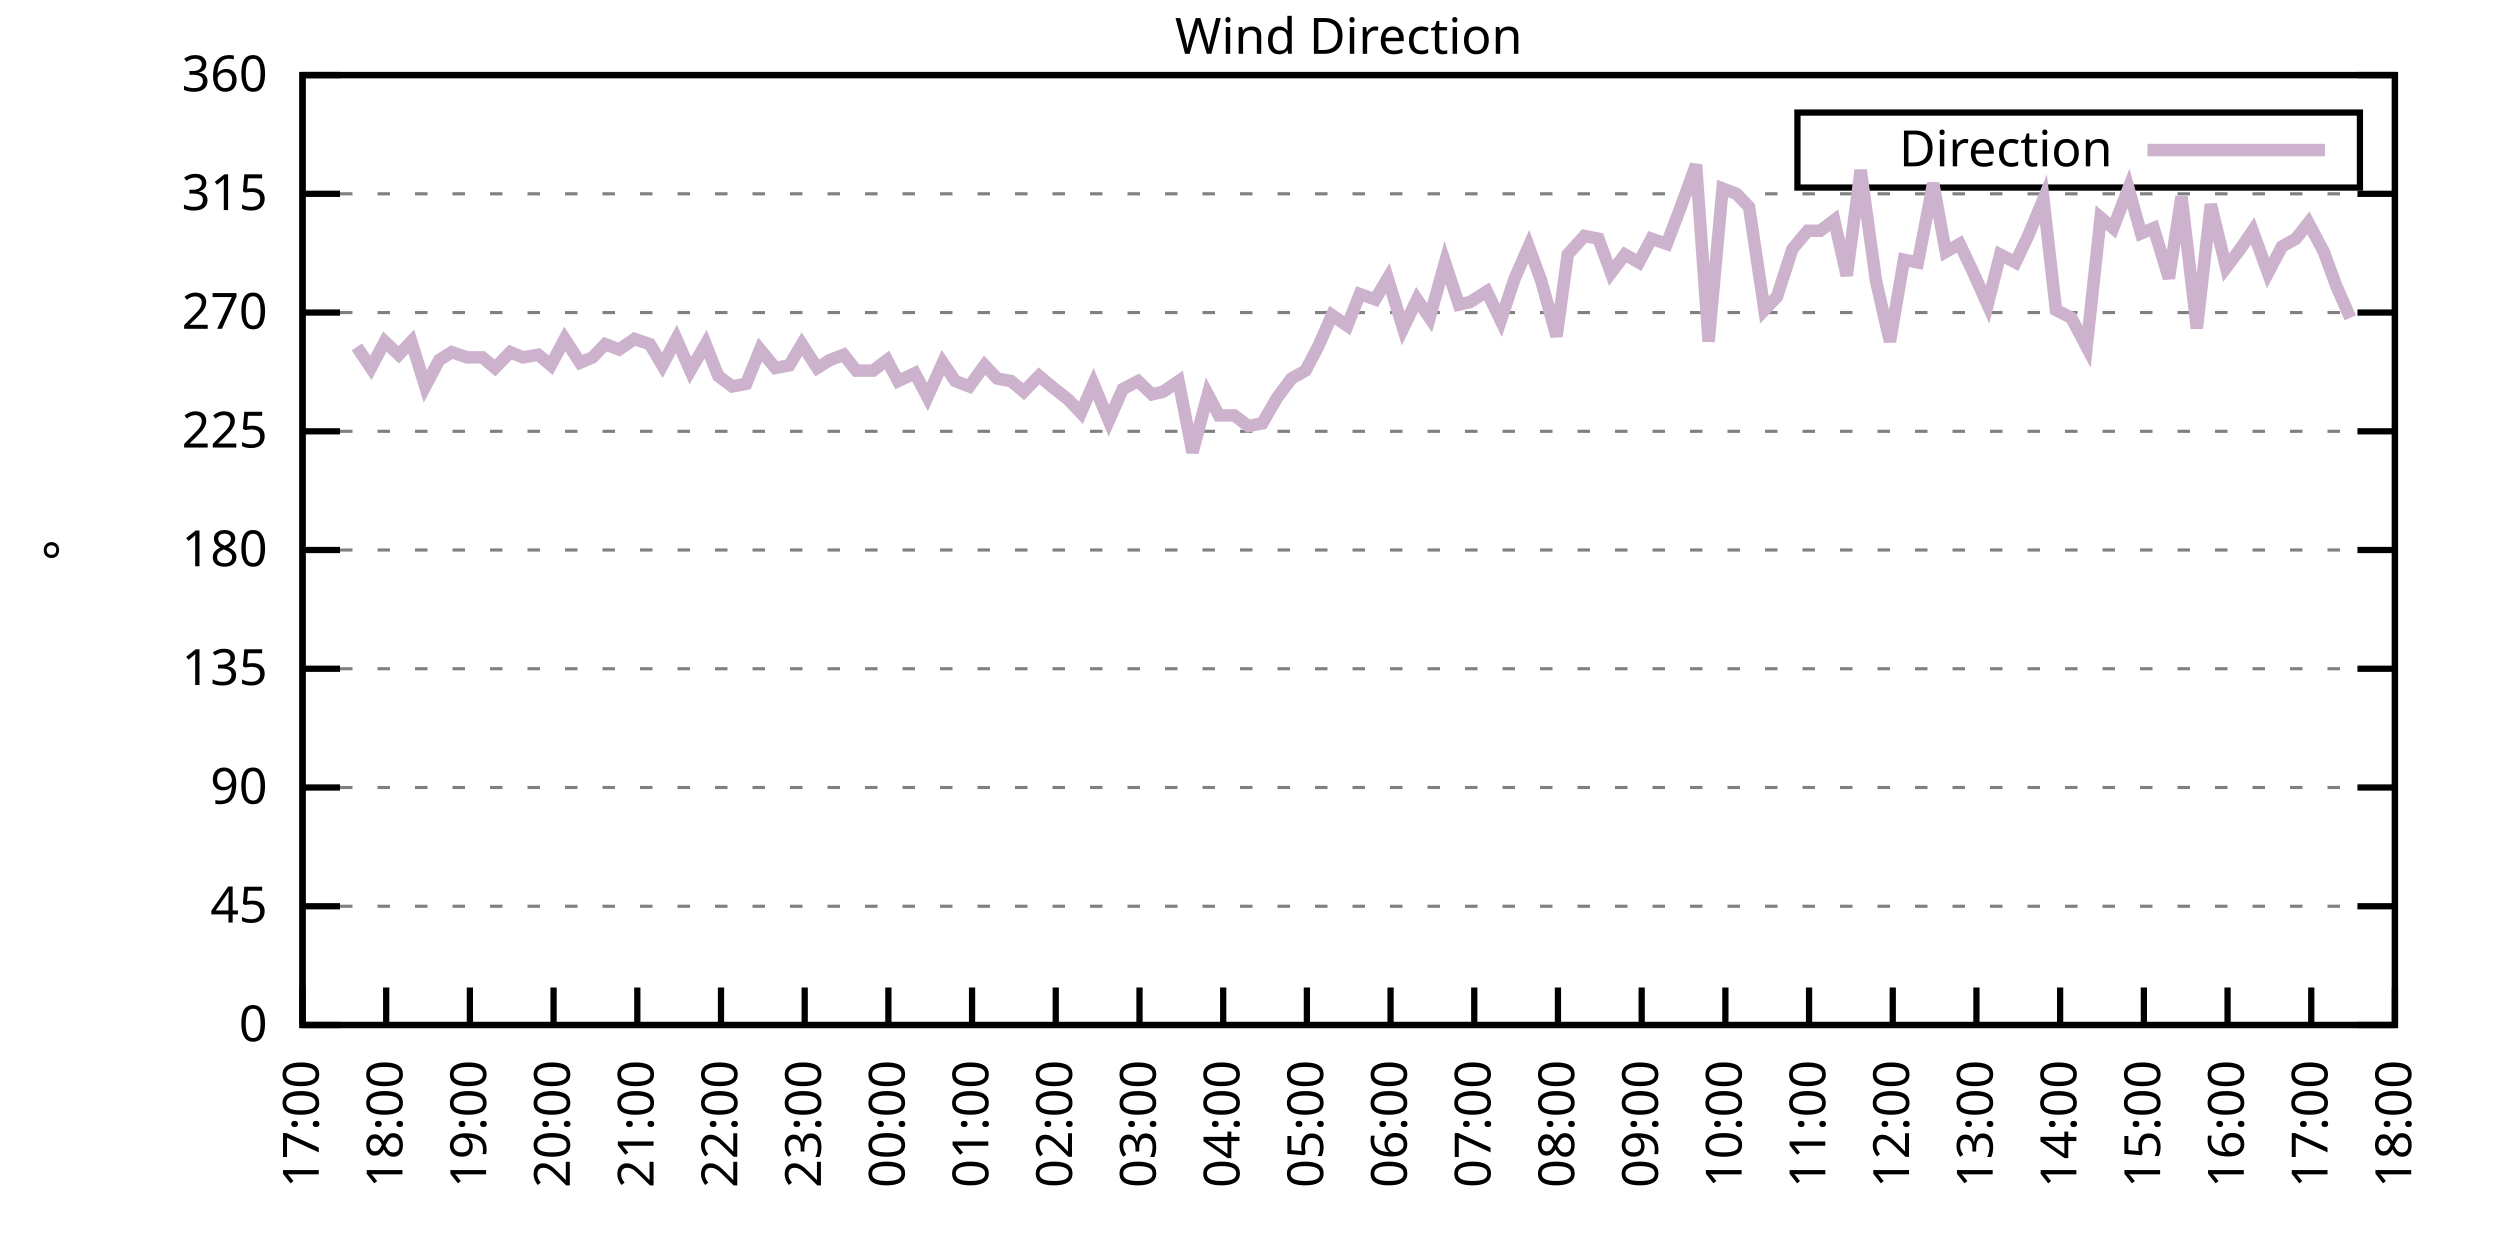
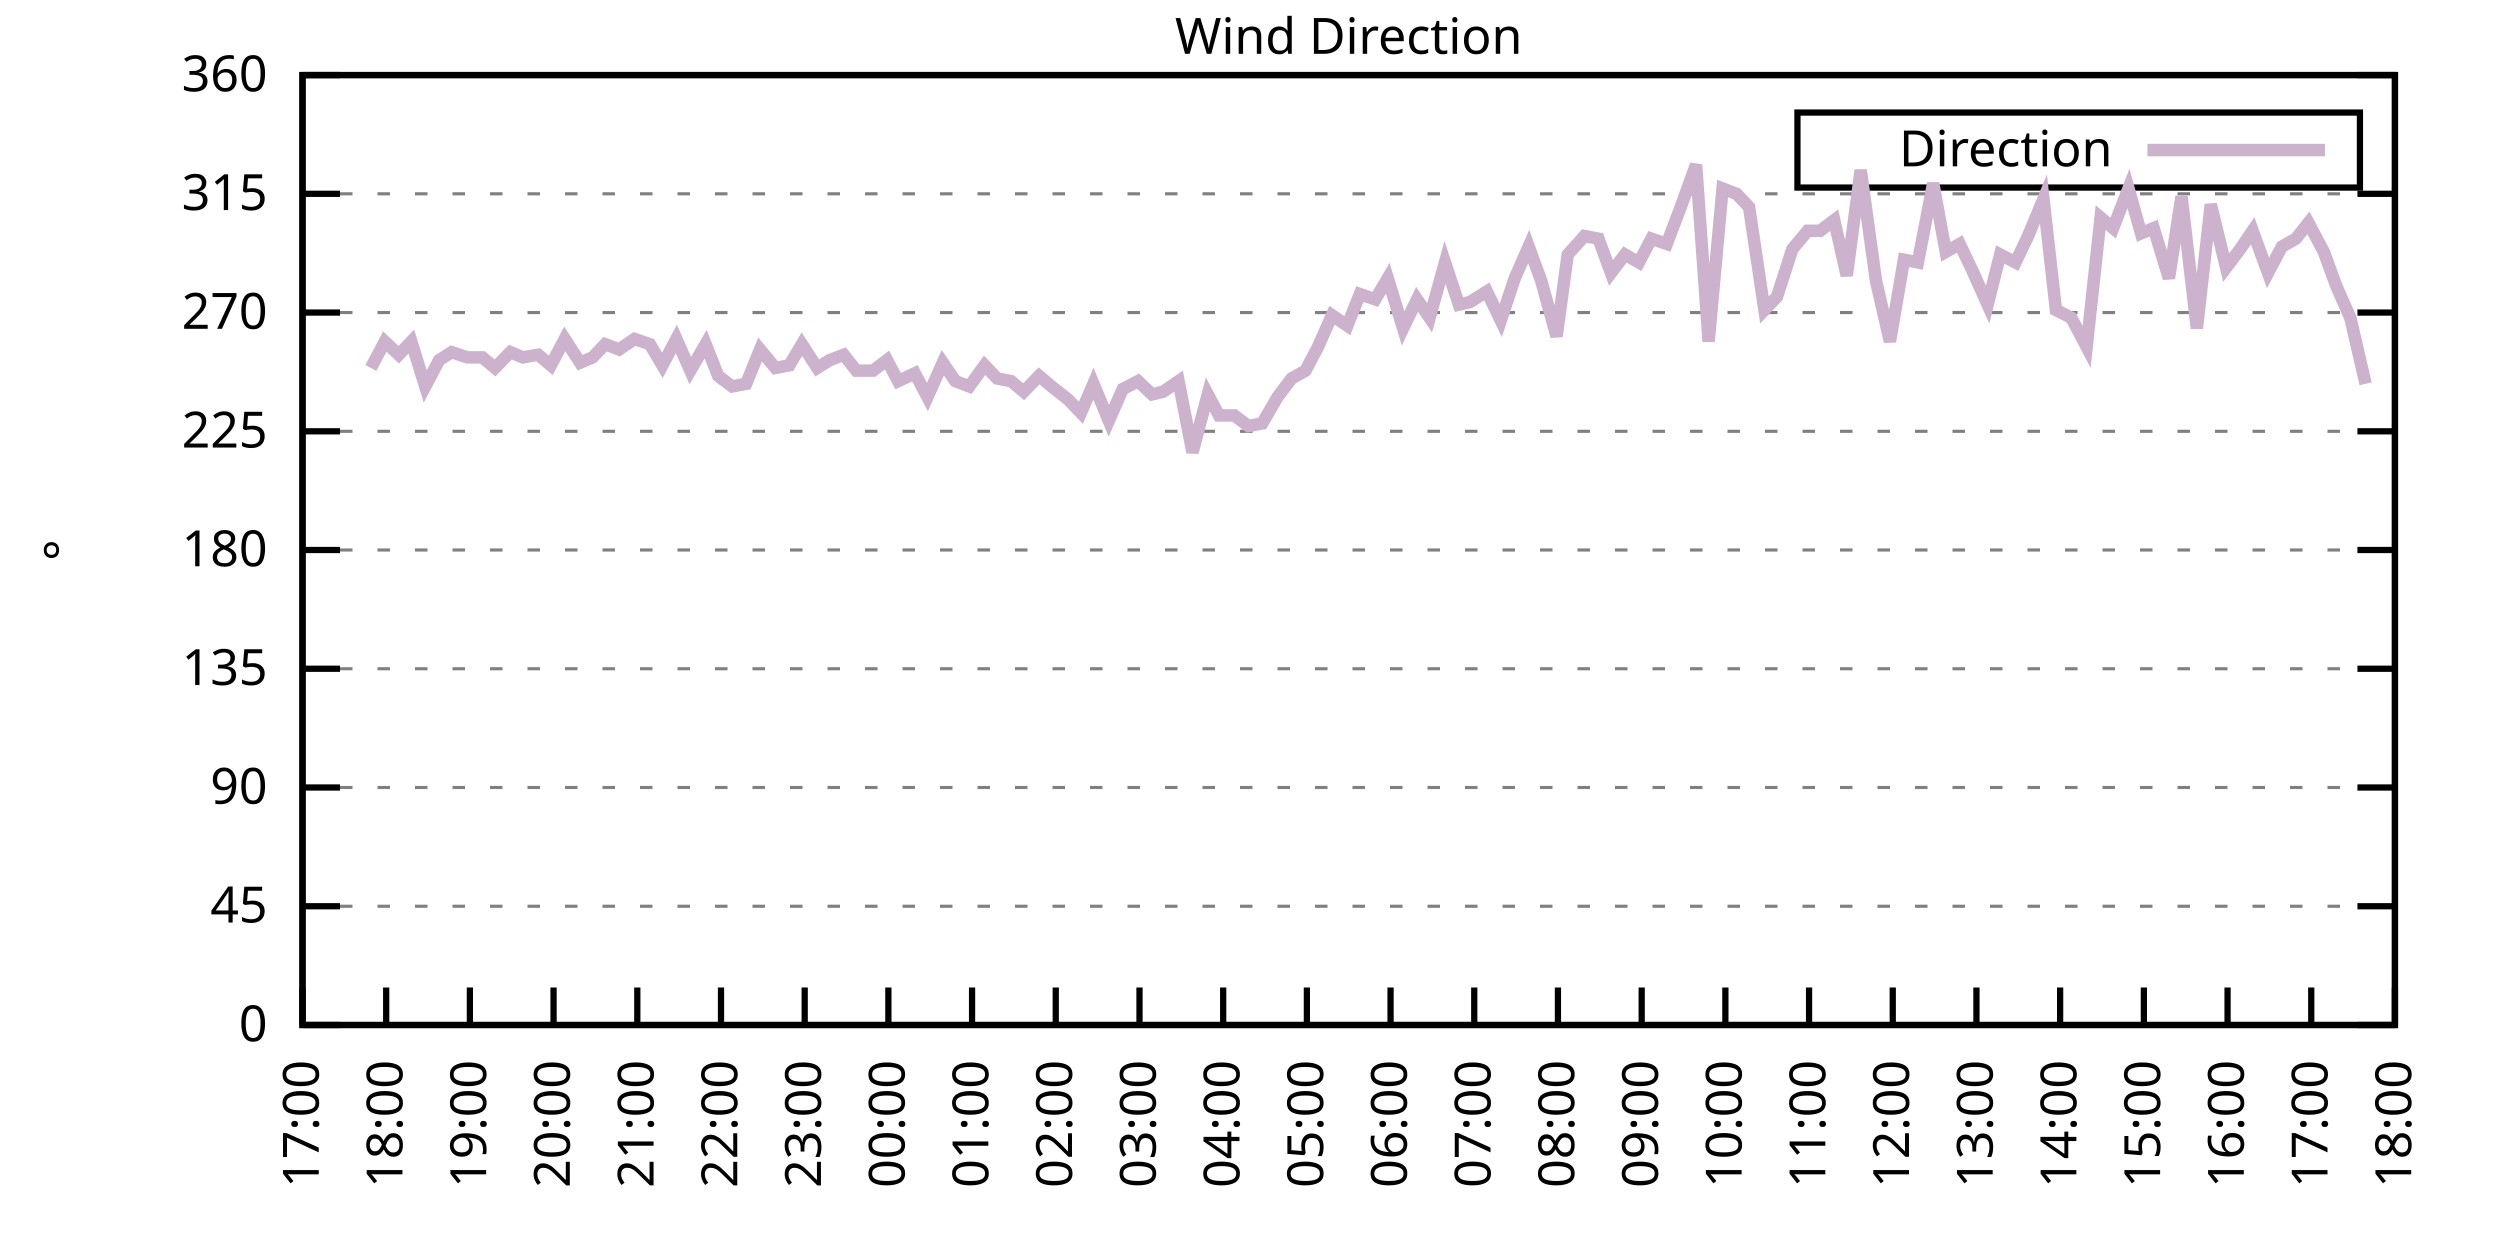
<svg xmlns="http://www.w3.org/2000/svg" xmlns:xlink="http://www.w3.org/1999/xlink" width="400" height="200" viewBox="0 0 400 200">
  <g id="gnuplot_canvas">
    <rect x="0" y="0" width="400" height="200" fill="none" />
    <defs>
      <circle id="gpDot" r="0.5" stroke-width="0.5" stroke="currentColor" />
      <path id="gpPt0" stroke-width="0.333" stroke="currentColor" d="M-1,0 h2 M0,-1 v2" />
      <path id="gpPt1" stroke-width="0.333" stroke="currentColor" d="M-1,-1 L1,1 M1,-1 L-1,1" />
      <path id="gpPt2" stroke-width="0.333" stroke="currentColor" d="M-1,0 L1,0 M0,-1 L0,1 M-1,-1 L1,1 M-1,1 L1,-1" />
      <rect id="gpPt3" stroke-width="0.333" stroke="currentColor" x="-1" y="-1" width="2" height="2" />
      <rect id="gpPt4" stroke-width="0.333" stroke="currentColor" fill="currentColor" x="-1" y="-1" width="2" height="2" />
      <circle id="gpPt5" stroke-width="0.333" stroke="currentColor" cx="0" cy="0" r="1" />
      <use xlink:href="#gpPt5" id="gpPt6" fill="currentColor" stroke="none" />
      <path id="gpPt7" stroke-width="0.333" stroke="currentColor" d="M0,-1.33 L-1.33,0.67 L1.33,0.67 z" />
      <use xlink:href="#gpPt7" id="gpPt8" fill="currentColor" stroke="none" />
      <use xlink:href="#gpPt7" id="gpPt9" stroke="currentColor" transform="rotate(180)" />
      <use xlink:href="#gpPt9" id="gpPt10" fill="currentColor" stroke="none" />
      <use xlink:href="#gpPt3" id="gpPt11" stroke="currentColor" transform="rotate(45)" />
      <use xlink:href="#gpPt11" id="gpPt12" fill="currentColor" stroke="none" />
      <path id="gpPt13" stroke-width="0.333" stroke="currentColor" d="M0,1.330 L1.265,0.411 L0.782,-1.067 L-0.782,-1.076 L-1.265,0.411 z" />
      <use xlink:href="#gpPt13" id="gpPt14" fill="currentColor" stroke="none" />
      <filter id="textbox" filterUnits="objectBoundingBox" x="0" y="0" height="1" width="1">
        <feFlood flood-color="white" flood-opacity="1" result="bgnd" />
        <feComposite in="SourceGraphic" in2="bgnd" operator="atop" />
      </filter>
      <filter id="greybox" filterUnits="objectBoundingBox" x="0" y="0" height="1" width="1">
        <feFlood flood-color="lightgrey" flood-opacity="1" result="grey" />
        <feComposite in="SourceGraphic" in2="grey" operator="atop" />
      </filter>
    </defs>
    <g fill="none" color="white" stroke="currentColor" stroke-width="1.00" stroke-linecap="butt" stroke-linejoin="miter">
</g>
    <g fill="none" color="black" stroke="currentColor" stroke-width="1.00" stroke-linecap="butt" stroke-linejoin="miter">
      <g stroke="none" shape-rendering="crispEdges">
        <polygon fill="rgb(255, 255, 255)" points="48.40,164.00 383.18,164.00 383.18,12.02 48.40,12.02 " />
      </g>
    </g>
    <g fill="none" color="black" stroke="currentColor" stroke-width="1.00" stroke-linecap="butt" stroke-linejoin="miter">
</g>
    <g fill="none" color="black" stroke="black" stroke-width="0.50" stroke-linecap="butt" stroke-linejoin="miter">
</g>
    <g fill="none" color="gray" stroke="currentColor" stroke-width="0.50" stroke-linecap="butt" stroke-linejoin="miter">
      <path stroke="gray" stroke-dasharray="2,4" class="gridline" d="M48.40,164.00 L383.19,164.00  " />
    </g>
    <g fill="none" color="gray" stroke="gray" stroke-width="1.00" stroke-linecap="butt" stroke-linejoin="miter">
</g>
    <g fill="none" color="black" stroke="currentColor" stroke-width="1.00" stroke-linecap="butt" stroke-linejoin="miter">
      <path stroke="black" d="M48.40,164.00 L54.40,164.00 M383.19,164.00 L377.19,164.00  " />
      <g transform="translate(42.80,166.60)" stroke="none" fill="black" font-family="Sans" font-size="8.00" text-anchor="end">
        <text>
          <tspan font-family="Sans"> 0</tspan>
        </text>
      </g>
    </g>
    <g fill="none" color="black" stroke="currentColor" stroke-width="1.00" stroke-linecap="butt" stroke-linejoin="miter">
</g>
    <g fill="none" color="black" stroke="black" stroke-width="0.50" stroke-linecap="butt" stroke-linejoin="miter">
</g>
    <g fill="none" color="gray" stroke="currentColor" stroke-width="0.50" stroke-linecap="butt" stroke-linejoin="miter">
      <path stroke="gray" stroke-dasharray="2,4" class="gridline" d="M48.40,145.00 L383.19,145.00  " />
    </g>
    <g fill="none" color="gray" stroke="gray" stroke-width="1.00" stroke-linecap="butt" stroke-linejoin="miter">
</g>
    <g fill="none" color="black" stroke="currentColor" stroke-width="1.00" stroke-linecap="butt" stroke-linejoin="miter">
      <path stroke="black" d="M48.40,145.00 L54.40,145.00 M383.19,145.00 L377.19,145.00  " />
      <g transform="translate(42.80,147.60)" stroke="none" fill="black" font-family="Sans" font-size="8.00" text-anchor="end">
        <text>
          <tspan font-family="Sans"> 45</tspan>
        </text>
      </g>
    </g>
    <g fill="none" color="black" stroke="currentColor" stroke-width="1.00" stroke-linecap="butt" stroke-linejoin="miter">
</g>
    <g fill="none" color="black" stroke="black" stroke-width="0.50" stroke-linecap="butt" stroke-linejoin="miter">
</g>
    <g fill="none" color="gray" stroke="currentColor" stroke-width="0.50" stroke-linecap="butt" stroke-linejoin="miter">
      <path stroke="gray" stroke-dasharray="2,4" class="gridline" d="M48.40,126.00 L383.19,126.00  " />
    </g>
    <g fill="none" color="gray" stroke="gray" stroke-width="1.00" stroke-linecap="butt" stroke-linejoin="miter">
</g>
    <g fill="none" color="black" stroke="currentColor" stroke-width="1.00" stroke-linecap="butt" stroke-linejoin="miter">
      <path stroke="black" d="M48.40,126.00 L54.40,126.00 M383.19,126.00 L377.19,126.00  " />
      <g transform="translate(42.80,128.60)" stroke="none" fill="black" font-family="Sans" font-size="8.00" text-anchor="end">
        <text>
          <tspan font-family="Sans"> 90</tspan>
        </text>
      </g>
    </g>
    <g fill="none" color="black" stroke="currentColor" stroke-width="1.00" stroke-linecap="butt" stroke-linejoin="miter">
</g>
    <g fill="none" color="black" stroke="black" stroke-width="0.50" stroke-linecap="butt" stroke-linejoin="miter">
</g>
    <g fill="none" color="gray" stroke="currentColor" stroke-width="0.50" stroke-linecap="butt" stroke-linejoin="miter">
      <path stroke="gray" stroke-dasharray="2,4" class="gridline" d="M48.40,107.00 L383.19,107.00  " />
    </g>
    <g fill="none" color="gray" stroke="gray" stroke-width="1.00" stroke-linecap="butt" stroke-linejoin="miter">
</g>
    <g fill="none" color="black" stroke="currentColor" stroke-width="1.00" stroke-linecap="butt" stroke-linejoin="miter">
      <path stroke="black" d="M48.40,107.00 L54.40,107.00 M383.19,107.00 L377.19,107.00  " />
      <g transform="translate(42.80,109.60)" stroke="none" fill="black" font-family="Sans" font-size="8.00" text-anchor="end">
        <text>
          <tspan font-family="Sans"> 135</tspan>
        </text>
      </g>
    </g>
    <g fill="none" color="black" stroke="currentColor" stroke-width="1.00" stroke-linecap="butt" stroke-linejoin="miter">
</g>
    <g fill="none" color="black" stroke="black" stroke-width="0.50" stroke-linecap="butt" stroke-linejoin="miter">
</g>
    <g fill="none" color="gray" stroke="currentColor" stroke-width="0.50" stroke-linecap="butt" stroke-linejoin="miter">
      <path stroke="gray" stroke-dasharray="2,4" class="gridline" d="M48.40,88.00 L383.19,88.00  " />
    </g>
    <g fill="none" color="gray" stroke="gray" stroke-width="1.00" stroke-linecap="butt" stroke-linejoin="miter">
</g>
    <g fill="none" color="black" stroke="currentColor" stroke-width="1.00" stroke-linecap="butt" stroke-linejoin="miter">
      <path stroke="black" d="M48.40,88.00 L54.40,88.00 M383.19,88.00 L377.19,88.00  " />
      <g transform="translate(42.80,90.60)" stroke="none" fill="black" font-family="Sans" font-size="8.00" text-anchor="end">
        <text>
          <tspan font-family="Sans"> 180</tspan>
        </text>
      </g>
    </g>
    <g fill="none" color="black" stroke="currentColor" stroke-width="1.00" stroke-linecap="butt" stroke-linejoin="miter">
</g>
    <g fill="none" color="black" stroke="black" stroke-width="0.50" stroke-linecap="butt" stroke-linejoin="miter">
</g>
    <g fill="none" color="gray" stroke="currentColor" stroke-width="0.50" stroke-linecap="butt" stroke-linejoin="miter">
      <path stroke="gray" stroke-dasharray="2,4" class="gridline" d="M48.40,69.01 L383.19,69.01  " />
    </g>
    <g fill="none" color="gray" stroke="gray" stroke-width="1.00" stroke-linecap="butt" stroke-linejoin="miter">
</g>
    <g fill="none" color="black" stroke="currentColor" stroke-width="1.00" stroke-linecap="butt" stroke-linejoin="miter">
      <path stroke="black" d="M48.40,69.01 L54.40,69.01 M383.19,69.01 L377.19,69.01  " />
      <g transform="translate(42.80,71.61)" stroke="none" fill="black" font-family="Sans" font-size="8.00" text-anchor="end">
        <text>
          <tspan font-family="Sans"> 225</tspan>
        </text>
      </g>
    </g>
    <g fill="none" color="black" stroke="currentColor" stroke-width="1.00" stroke-linecap="butt" stroke-linejoin="miter">
</g>
    <g fill="none" color="black" stroke="black" stroke-width="0.50" stroke-linecap="butt" stroke-linejoin="miter">
</g>
    <g fill="none" color="gray" stroke="currentColor" stroke-width="0.50" stroke-linecap="butt" stroke-linejoin="miter">
      <path stroke="gray" stroke-dasharray="2,4" class="gridline" d="M48.40,50.01 L383.19,50.01  " />
    </g>
    <g fill="none" color="gray" stroke="gray" stroke-width="1.00" stroke-linecap="butt" stroke-linejoin="miter">
</g>
    <g fill="none" color="black" stroke="currentColor" stroke-width="1.00" stroke-linecap="butt" stroke-linejoin="miter">
      <path stroke="black" d="M48.40,50.01 L54.40,50.01 M383.19,50.01 L377.19,50.01  " />
      <g transform="translate(42.80,52.61)" stroke="none" fill="black" font-family="Sans" font-size="8.00" text-anchor="end">
        <text>
          <tspan font-family="Sans"> 270</tspan>
        </text>
      </g>
    </g>
    <g fill="none" color="black" stroke="currentColor" stroke-width="1.00" stroke-linecap="butt" stroke-linejoin="miter">
</g>
    <g fill="none" color="black" stroke="black" stroke-width="0.50" stroke-linecap="butt" stroke-linejoin="miter">
</g>
    <g fill="none" color="gray" stroke="currentColor" stroke-width="0.50" stroke-linecap="butt" stroke-linejoin="miter">
      <path stroke="gray" stroke-dasharray="2,4" class="gridline" d="M48.40,31.01 L383.19,31.01  " />
    </g>
    <g fill="none" color="gray" stroke="gray" stroke-width="1.00" stroke-linecap="butt" stroke-linejoin="miter">
</g>
    <g fill="none" color="black" stroke="currentColor" stroke-width="1.00" stroke-linecap="butt" stroke-linejoin="miter">
      <path stroke="black" d="M48.40,31.01 L54.40,31.01 M383.19,31.01 L377.19,31.01  " />
      <g transform="translate(42.80,33.61)" stroke="none" fill="black" font-family="Sans" font-size="8.00" text-anchor="end">
        <text>
          <tspan font-family="Sans"> 315</tspan>
        </text>
      </g>
    </g>
    <g fill="none" color="black" stroke="currentColor" stroke-width="1.00" stroke-linecap="butt" stroke-linejoin="miter">
</g>
    <g fill="none" color="black" stroke="black" stroke-width="0.50" stroke-linecap="butt" stroke-linejoin="miter">
</g>
    <g fill="none" color="gray" stroke="currentColor" stroke-width="0.50" stroke-linecap="butt" stroke-linejoin="miter">
      <path stroke="gray" stroke-dasharray="2,4" class="gridline" d="M48.40,12.01 L383.19,12.01  " />
    </g>
    <g fill="none" color="gray" stroke="gray" stroke-width="1.00" stroke-linecap="butt" stroke-linejoin="miter">
</g>
    <g fill="none" color="black" stroke="currentColor" stroke-width="1.00" stroke-linecap="butt" stroke-linejoin="miter">
      <path stroke="black" d="M48.40,12.01 L54.40,12.01 M383.19,12.01 L377.19,12.01  " />
      <g transform="translate(42.80,14.61)" stroke="none" fill="black" font-family="Sans" font-size="8.00" text-anchor="end">
        <text>
          <tspan font-family="Sans"> 360</tspan>
        </text>
      </g>
    </g>
    <g fill="none" color="black" stroke="currentColor" stroke-width="1.00" stroke-linecap="butt" stroke-linejoin="miter">
      <path stroke="black" d="M48.40,164.00 L48.40,158.00  " />
      <g transform="translate(51.00,169.60) rotate(270.00)" stroke="none" fill="black" font-family="Sans" font-size="8.00" text-anchor="end">
        <text>
          <tspan font-family="Sans">17:00</tspan>
        </text>
      </g>
    </g>
    <g fill="none" color="black" stroke="currentColor" stroke-width="1.00" stroke-linecap="butt" stroke-linejoin="miter">
      <path stroke="black" d="M61.79,164.00 L61.79,158.00  " />
      <g transform="translate(64.39,169.60) rotate(270.00)" stroke="none" fill="black" font-family="Sans" font-size="8.00" text-anchor="end">
        <text>
          <tspan font-family="Sans">18:00</tspan>
        </text>
      </g>
    </g>
    <g fill="none" color="black" stroke="currentColor" stroke-width="1.00" stroke-linecap="butt" stroke-linejoin="miter">
      <path stroke="black" d="M75.18,164.00 L75.18,158.00  " />
      <g transform="translate(77.78,169.60) rotate(270.00)" stroke="none" fill="black" font-family="Sans" font-size="8.00" text-anchor="end">
        <text>
          <tspan font-family="Sans">19:00</tspan>
        </text>
      </g>
    </g>
    <g fill="none" color="black" stroke="currentColor" stroke-width="1.00" stroke-linecap="butt" stroke-linejoin="miter">
      <path stroke="black" d="M88.57,164.00 L88.57,158.00  " />
      <g transform="translate(91.17,169.60) rotate(270.00)" stroke="none" fill="black" font-family="Sans" font-size="8.00" text-anchor="end">
        <text>
          <tspan font-family="Sans">20:00</tspan>
        </text>
      </g>
    </g>
    <g fill="none" color="black" stroke="currentColor" stroke-width="1.00" stroke-linecap="butt" stroke-linejoin="miter">
      <path stroke="black" d="M101.97,164.00 L101.97,158.00  " />
      <g transform="translate(104.57,169.60) rotate(270.00)" stroke="none" fill="black" font-family="Sans" font-size="8.00" text-anchor="end">
        <text>
          <tspan font-family="Sans">21:00</tspan>
        </text>
      </g>
    </g>
    <g fill="none" color="black" stroke="currentColor" stroke-width="1.00" stroke-linecap="butt" stroke-linejoin="miter">
      <path stroke="black" d="M115.36,164.00 L115.36,158.00  " />
      <g transform="translate(117.96,169.60) rotate(270.00)" stroke="none" fill="black" font-family="Sans" font-size="8.00" text-anchor="end">
        <text>
          <tspan font-family="Sans">22:00</tspan>
        </text>
      </g>
    </g>
    <g fill="none" color="black" stroke="currentColor" stroke-width="1.00" stroke-linecap="butt" stroke-linejoin="miter">
      <path stroke="black" d="M128.75,164.00 L128.75,158.00  " />
      <g transform="translate(131.35,169.60) rotate(270.00)" stroke="none" fill="black" font-family="Sans" font-size="8.00" text-anchor="end">
        <text>
          <tspan font-family="Sans">23:00</tspan>
        </text>
      </g>
    </g>
    <g fill="none" color="black" stroke="currentColor" stroke-width="1.00" stroke-linecap="butt" stroke-linejoin="miter">
      <path stroke="black" d="M142.14,164.00 L142.14,158.00  " />
      <g transform="translate(144.74,169.60) rotate(270.00)" stroke="none" fill="black" font-family="Sans" font-size="8.00" text-anchor="end">
        <text>
          <tspan font-family="Sans">00:00</tspan>
        </text>
      </g>
    </g>
    <g fill="none" color="black" stroke="currentColor" stroke-width="1.00" stroke-linecap="butt" stroke-linejoin="miter">
      <path stroke="black" d="M155.53,164.00 L155.53,158.00  " />
      <g transform="translate(158.13,169.60) rotate(270.00)" stroke="none" fill="black" font-family="Sans" font-size="8.00" text-anchor="end">
        <text>
          <tspan font-family="Sans">01:00</tspan>
        </text>
      </g>
    </g>
    <g fill="none" color="black" stroke="currentColor" stroke-width="1.00" stroke-linecap="butt" stroke-linejoin="miter">
      <path stroke="black" d="M168.92,164.00 L168.92,158.00  " />
      <g transform="translate(171.52,169.60) rotate(270.00)" stroke="none" fill="black" font-family="Sans" font-size="8.00" text-anchor="end">
        <text>
          <tspan font-family="Sans">02:00</tspan>
        </text>
      </g>
    </g>
    <g fill="none" color="black" stroke="currentColor" stroke-width="1.00" stroke-linecap="butt" stroke-linejoin="miter">
      <path stroke="black" d="M182.32,164.00 L182.32,158.00  " />
      <g transform="translate(184.92,169.60) rotate(270.00)" stroke="none" fill="black" font-family="Sans" font-size="8.00" text-anchor="end">
        <text>
          <tspan font-family="Sans">03:00</tspan>
        </text>
      </g>
    </g>
    <g fill="none" color="black" stroke="currentColor" stroke-width="1.00" stroke-linecap="butt" stroke-linejoin="miter">
      <path stroke="black" d="M195.71,164.00 L195.71,158.00  " />
      <g transform="translate(198.31,169.60) rotate(270.00)" stroke="none" fill="black" font-family="Sans" font-size="8.00" text-anchor="end">
        <text>
          <tspan font-family="Sans">04:00</tspan>
        </text>
      </g>
    </g>
    <g fill="none" color="black" stroke="currentColor" stroke-width="1.00" stroke-linecap="butt" stroke-linejoin="miter">
      <path stroke="black" d="M209.10,164.00 L209.10,158.00  " />
      <g transform="translate(211.70,169.60) rotate(270.00)" stroke="none" fill="black" font-family="Sans" font-size="8.00" text-anchor="end">
        <text>
          <tspan font-family="Sans">05:00</tspan>
        </text>
      </g>
    </g>
    <g fill="none" color="black" stroke="currentColor" stroke-width="1.00" stroke-linecap="butt" stroke-linejoin="miter">
      <path stroke="black" d="M222.49,164.00 L222.49,158.00  " />
      <g transform="translate(225.09,169.60) rotate(270.00)" stroke="none" fill="black" font-family="Sans" font-size="8.00" text-anchor="end">
        <text>
          <tspan font-family="Sans">06:00</tspan>
        </text>
      </g>
    </g>
    <g fill="none" color="black" stroke="currentColor" stroke-width="1.00" stroke-linecap="butt" stroke-linejoin="miter">
      <path stroke="black" d="M235.88,164.00 L235.88,158.00  " />
      <g transform="translate(238.48,169.60) rotate(270.00)" stroke="none" fill="black" font-family="Sans" font-size="8.00" text-anchor="end">
        <text>
          <tspan font-family="Sans">07:00</tspan>
        </text>
      </g>
    </g>
    <g fill="none" color="black" stroke="currentColor" stroke-width="1.00" stroke-linecap="butt" stroke-linejoin="miter">
      <path stroke="black" d="M249.27,164.00 L249.27,158.00  " />
      <g transform="translate(251.87,169.60) rotate(270.00)" stroke="none" fill="black" font-family="Sans" font-size="8.00" text-anchor="end">
        <text>
          <tspan font-family="Sans">08:00</tspan>
        </text>
      </g>
    </g>
    <g fill="none" color="black" stroke="currentColor" stroke-width="1.00" stroke-linecap="butt" stroke-linejoin="miter">
      <path stroke="black" d="M262.67,164.00 L262.67,158.00  " />
      <g transform="translate(265.27,169.60) rotate(270.00)" stroke="none" fill="black" font-family="Sans" font-size="8.00" text-anchor="end">
        <text>
          <tspan font-family="Sans">09:00</tspan>
        </text>
      </g>
    </g>
    <g fill="none" color="black" stroke="currentColor" stroke-width="1.00" stroke-linecap="butt" stroke-linejoin="miter">
      <path stroke="black" d="M276.06,164.00 L276.06,158.00  " />
      <g transform="translate(278.66,169.60) rotate(270.00)" stroke="none" fill="black" font-family="Sans" font-size="8.00" text-anchor="end">
        <text>
          <tspan font-family="Sans">10:00</tspan>
        </text>
      </g>
    </g>
    <g fill="none" color="black" stroke="currentColor" stroke-width="1.00" stroke-linecap="butt" stroke-linejoin="miter">
      <path stroke="black" d="M289.45,164.00 L289.45,158.00  " />
      <g transform="translate(292.05,169.60) rotate(270.00)" stroke="none" fill="black" font-family="Sans" font-size="8.00" text-anchor="end">
        <text>
          <tspan font-family="Sans">11:00</tspan>
        </text>
      </g>
    </g>
    <g fill="none" color="black" stroke="currentColor" stroke-width="1.00" stroke-linecap="butt" stroke-linejoin="miter">
      <path stroke="black" d="M302.84,164.00 L302.84,158.00  " />
      <g transform="translate(305.44,169.60) rotate(270.00)" stroke="none" fill="black" font-family="Sans" font-size="8.00" text-anchor="end">
        <text>
          <tspan font-family="Sans">12:00</tspan>
        </text>
      </g>
    </g>
    <g fill="none" color="black" stroke="currentColor" stroke-width="1.00" stroke-linecap="butt" stroke-linejoin="miter">
      <path stroke="black" d="M316.23,164.00 L316.23,158.00  " />
      <g transform="translate(318.83,169.60) rotate(270.00)" stroke="none" fill="black" font-family="Sans" font-size="8.00" text-anchor="end">
        <text>
          <tspan font-family="Sans">13:00</tspan>
        </text>
      </g>
    </g>
    <g fill="none" color="black" stroke="currentColor" stroke-width="1.00" stroke-linecap="butt" stroke-linejoin="miter">
      <path stroke="black" d="M329.62,164.00 L329.62,158.00  " />
      <g transform="translate(332.22,169.60) rotate(270.00)" stroke="none" fill="black" font-family="Sans" font-size="8.00" text-anchor="end">
        <text>
          <tspan font-family="Sans">14:00</tspan>
        </text>
      </g>
    </g>
    <g fill="none" color="black" stroke="currentColor" stroke-width="1.00" stroke-linecap="butt" stroke-linejoin="miter">
      <path stroke="black" d="M343.02,164.00 L343.02,158.00  " />
      <g transform="translate(345.62,169.60) rotate(270.00)" stroke="none" fill="black" font-family="Sans" font-size="8.00" text-anchor="end">
        <text>
          <tspan font-family="Sans">15:00</tspan>
        </text>
      </g>
    </g>
    <g fill="none" color="black" stroke="currentColor" stroke-width="1.00" stroke-linecap="butt" stroke-linejoin="miter">
      <path stroke="black" d="M356.41,164.00 L356.41,158.00  " />
      <g transform="translate(359.01,169.60) rotate(270.00)" stroke="none" fill="black" font-family="Sans" font-size="8.00" text-anchor="end">
        <text>
          <tspan font-family="Sans">16:00</tspan>
        </text>
      </g>
    </g>
    <g fill="none" color="black" stroke="currentColor" stroke-width="1.00" stroke-linecap="butt" stroke-linejoin="miter">
      <path stroke="black" d="M369.80,164.00 L369.80,158.00  " />
      <g transform="translate(372.40,169.60) rotate(270.00)" stroke="none" fill="black" font-family="Sans" font-size="8.00" text-anchor="end">
        <text>
          <tspan font-family="Sans">17:00</tspan>
        </text>
      </g>
    </g>
    <g fill="none" color="black" stroke="currentColor" stroke-width="1.00" stroke-linecap="butt" stroke-linejoin="miter">
      <path stroke="black" d="M383.19,164.00 L383.19,158.00  " />
      <g transform="translate(385.79,169.60) rotate(270.00)" stroke="none" fill="black" font-family="Sans" font-size="8.00" text-anchor="end">
        <text>
          <tspan font-family="Sans">18:00</tspan>
        </text>
      </g>
    </g>
    <g fill="none" color="black" stroke="currentColor" stroke-width="1.00" stroke-linecap="butt" stroke-linejoin="miter">
</g>
    <g fill="none" color="black" stroke="currentColor" stroke-width="1.00" stroke-linecap="butt" stroke-linejoin="miter">
      <path stroke="black" d="M48.40,12.01 L48.40,164.00 L383.19,164.00 L383.19,12.01 L48.40,12.01 Z  " />
    </g>
    <g fill="none" color="black" stroke="currentColor" stroke-width="1.00" stroke-linecap="butt" stroke-linejoin="miter">
</g>
    <g fill="none" color="black" stroke="currentColor" stroke-width="1.00" stroke-linecap="butt" stroke-linejoin="miter">
      <path stroke="black" d="M287.59,30.01 L287.59,18.01 L377.59,18.01 L377.59,30.01 L287.59,30.01 Z  " />
    </g>
    <g id="Wind_direction_plot_1">
      <g fill="none" color="white" stroke="black" stroke-width="2.00" stroke-linecap="butt" stroke-linejoin="miter">
</g>
      <g fill="none" color="black" stroke="currentColor" stroke-width="2.00" stroke-linecap="butt" stroke-linejoin="miter">
        <g transform="translate(337.99,26.61)" stroke="none" fill="black" font-family="Sans" font-size="8.00" text-anchor="end">
          <text>
            <tspan font-family="Sans">Direction</tspan>
          </text>
        </g>
      </g>
      <g fill="none" color="black" stroke="currentColor" stroke-width="2.00" stroke-linecap="butt" stroke-linejoin="miter">
-         <path stroke="rgb(204, 178, 204)" d="M343.59,24.01 L371.99,24.01 M57.10,55.50 L59.34,58.87 L61.57,54.65 L63.80,56.76 L65.81,54.65 L68.04,61.83   L70.27,57.61 L72.28,56.34 L74.74,57.18 L77.19,57.18 L79.20,58.87 L81.66,56.34 L83.66,57.18 L86.12,56.76   L88.13,58.45 L90.36,54.23 L92.82,58.03 L94.82,57.18 L96.83,55.07 L99.06,55.92 L101.52,54.23 L103.98,55.07   L105.98,58.45 L108.22,54.23 L110.45,59.30 L112.90,55.07 L114.91,60.14 L117.14,61.83 L119.38,61.41 L121.61,55.92   L124.06,58.87 L126.29,58.45 L128.30,55.07 L130.76,58.87 L132.77,57.61 L135.00,56.76 L137.01,59.30 L139.69,59.30   L141.92,57.61 L143.70,60.98 L146.38,59.72 L148.39,63.52 L150.85,58.03 L152.85,60.98 L155.09,61.83 L157.54,58.45   L159.55,60.56 L161.78,60.98 L163.79,62.67 L166.25,60.14 L168.25,61.83 L170.93,63.94 L172.94,66.05 L174.95,61.41   L177.41,67.32 L179.64,62.25 L182.09,60.98 L184.32,63.10 L186.11,62.67 L188.57,60.98 L190.80,72.38 L193.25,63.10   L195.04,66.47 L197.49,66.47 L199.73,68.16 L201.96,67.74 L204.41,63.52 L206.64,60.56 L208.88,59.30 L210.88,55.50   L213.12,50.43 L215.57,52.12 L217.58,47.05 L220.04,47.90 L222.04,44.52 L224.50,52.54 L226.73,47.90 L228.74,50.85   L231.20,41.99 L233.43,48.74 L235.21,48.32 L237.89,46.63 L240.12,51.27 L242.36,44.52 L244.59,39.45 L246.60,44.94   L249.05,53.81 L250.84,40.72 L253.51,37.76 L255.75,38.19 L257.76,43.67 L259.99,40.72 L262.22,41.99 L264.23,38.19   L266.68,39.03 L268.92,33.12 L271.37,26.36 L273.38,54.65 L275.61,30.16 L277.84,31.01 L279.85,33.12 L282.31,49.59   L284.32,47.47 L286.77,39.87 L289.23,36.92 L291.23,36.92 L293.47,35.23 L295.48,44.10 L297.71,27.21 L300.16,44.94   L302.39,54.65 L304.63,41.56 L306.86,41.99 L309.31,29.32 L311.32,40.30 L313.55,39.03 L315.56,43.25 L318.02,48.74   L320.03,40.72 L322.48,41.99 L324.49,37.76 L326.95,31.85 L328.95,49.59 L331.41,50.85 L333.86,55.50 L336.10,34.81   L338.10,36.50 L340.56,30.16 L342.57,37.34 L344.58,36.50 L347.03,44.52 L349.04,31.43 L351.50,52.54 L353.73,32.70   L356.18,42.83 L358.42,39.87 L360.42,36.92 L362.88,43.67 L365.11,39.45 L367.34,38.19 L369.35,35.65 L371.81,40.30   L373.82,45.79 L376.05,50.85  " />
+         <path stroke="rgb(204, 178, 204)" d="M343.59,24.01 L371.99,24.01 M59.34,58.87 L61.57,54.65 L63.80,56.76 L65.81,54.65 L68.04,61.83 L70.27,57.61   L72.28,56.34 L74.74,57.18 L77.19,57.18 L79.20,58.87 L81.66,56.34 L83.66,57.18 L86.12,56.76 L88.13,58.45   L90.36,54.23 L92.82,58.03 L94.82,57.18 L96.83,55.07 L99.06,55.92 L101.52,54.23 L103.98,55.07 L105.98,58.45   L108.22,54.23 L110.45,59.30 L112.90,55.07 L114.91,60.14 L117.14,61.83 L119.38,61.41 L121.61,55.92 L124.06,58.87   L126.29,58.45 L128.30,55.07 L130.76,58.87 L132.77,57.61 L135.00,56.76 L137.01,59.30 L139.69,59.30 L141.92,57.61   L143.70,60.98 L146.38,59.72 L148.39,63.52 L150.85,58.03 L152.85,60.98 L155.09,61.83 L157.54,58.45 L159.55,60.56   L161.78,60.98 L163.79,62.67 L166.25,60.14 L168.25,61.83 L170.93,63.94 L172.94,66.05 L174.95,61.41 L177.41,67.32   L179.64,62.25 L182.09,60.98 L184.32,63.10 L186.11,62.67 L188.57,60.98 L190.80,72.38 L193.25,63.10 L195.04,66.47   L197.49,66.47 L199.73,68.16 L201.96,67.74 L204.41,63.52 L206.64,60.56 L208.88,59.30 L210.88,55.50 L213.12,50.43   L215.57,52.12 L217.58,47.05 L220.04,47.90 L222.04,44.52 L224.50,52.54 L226.73,47.90 L228.74,50.85 L231.20,41.99   L233.43,48.74 L235.21,48.32 L237.89,46.63 L240.12,51.27 L242.36,44.52 L244.59,39.45 L246.60,44.94 L249.05,53.81   L250.84,40.72 L253.51,37.76 L255.75,38.19 L257.76,43.67 L259.99,40.72 L262.22,41.99 L264.23,38.19 L266.68,39.03   L268.92,33.12 L271.37,26.36 L273.38,54.65 L275.61,30.16 L277.84,31.01 L279.85,33.12 L282.31,49.59 L284.32,47.47   L286.77,39.87 L289.23,36.92 L291.23,36.92 L293.47,35.23 L295.48,44.10 L297.71,27.21 L300.16,44.94 L302.39,54.65   L304.63,41.56 L306.86,41.99 L309.31,29.32 L311.32,40.30 L313.55,39.03 L315.56,43.25 L318.02,48.74 L320.03,40.72   L322.48,41.99 L324.49,37.76 L326.95,31.85 L328.95,49.59 L331.41,50.85 L333.86,55.50 L336.10,34.81 L338.10,36.50   L340.56,30.16 L342.57,37.34 L344.58,36.50 L347.03,44.52 L349.04,31.43 L351.50,52.54 L353.73,32.70 L356.18,42.83   L358.42,39.87 L360.42,36.92 L362.88,43.67 L365.11,39.45 L367.34,38.19 L369.35,35.65 L371.81,40.30 L373.82,45.79   L376.05,50.85 L378.50,61.41  " />
      </g>
    </g>
    <g fill="none" color="black" stroke="currentColor" stroke-width="2.00" stroke-linecap="butt" stroke-linejoin="miter">
</g>
    <g fill="none" color="black" stroke="black" stroke-width="1.00" stroke-linecap="butt" stroke-linejoin="miter">
</g>
    <g fill="none" color="black" stroke="currentColor" stroke-width="1.00" stroke-linecap="butt" stroke-linejoin="miter">
      <path stroke="black" d="M48.40,12.01 L48.40,164.00 L383.19,164.00 L383.19,12.01 L48.40,12.01 Z  " />
      <g transform="translate(12.80,88.01) rotate(270.00)" stroke="none" fill="black" font-family="Sans" font-size="8.00" text-anchor="middle">
        <text>
          <tspan font-family="Sans">°</tspan>
        </text>
      </g>
    </g>
    <g fill="none" color="black" stroke="currentColor" stroke-width="1.00" stroke-linecap="butt" stroke-linejoin="miter">
</g>
    <g fill="none" color="black" stroke="currentColor" stroke-width="1.00" stroke-linecap="butt" stroke-linejoin="miter">
      <g transform="translate(215.79,8.61)" stroke="none" fill="black" font-family="Sans" font-size="8.00" text-anchor="middle">
        <text>
          <tspan font-family="Sans">Wind Direction</tspan>
        </text>
      </g>
    </g>
    <g fill="none" color="black" stroke="currentColor" stroke-width="1.00" stroke-linecap="butt" stroke-linejoin="miter">
</g>
  </g>
</svg>
